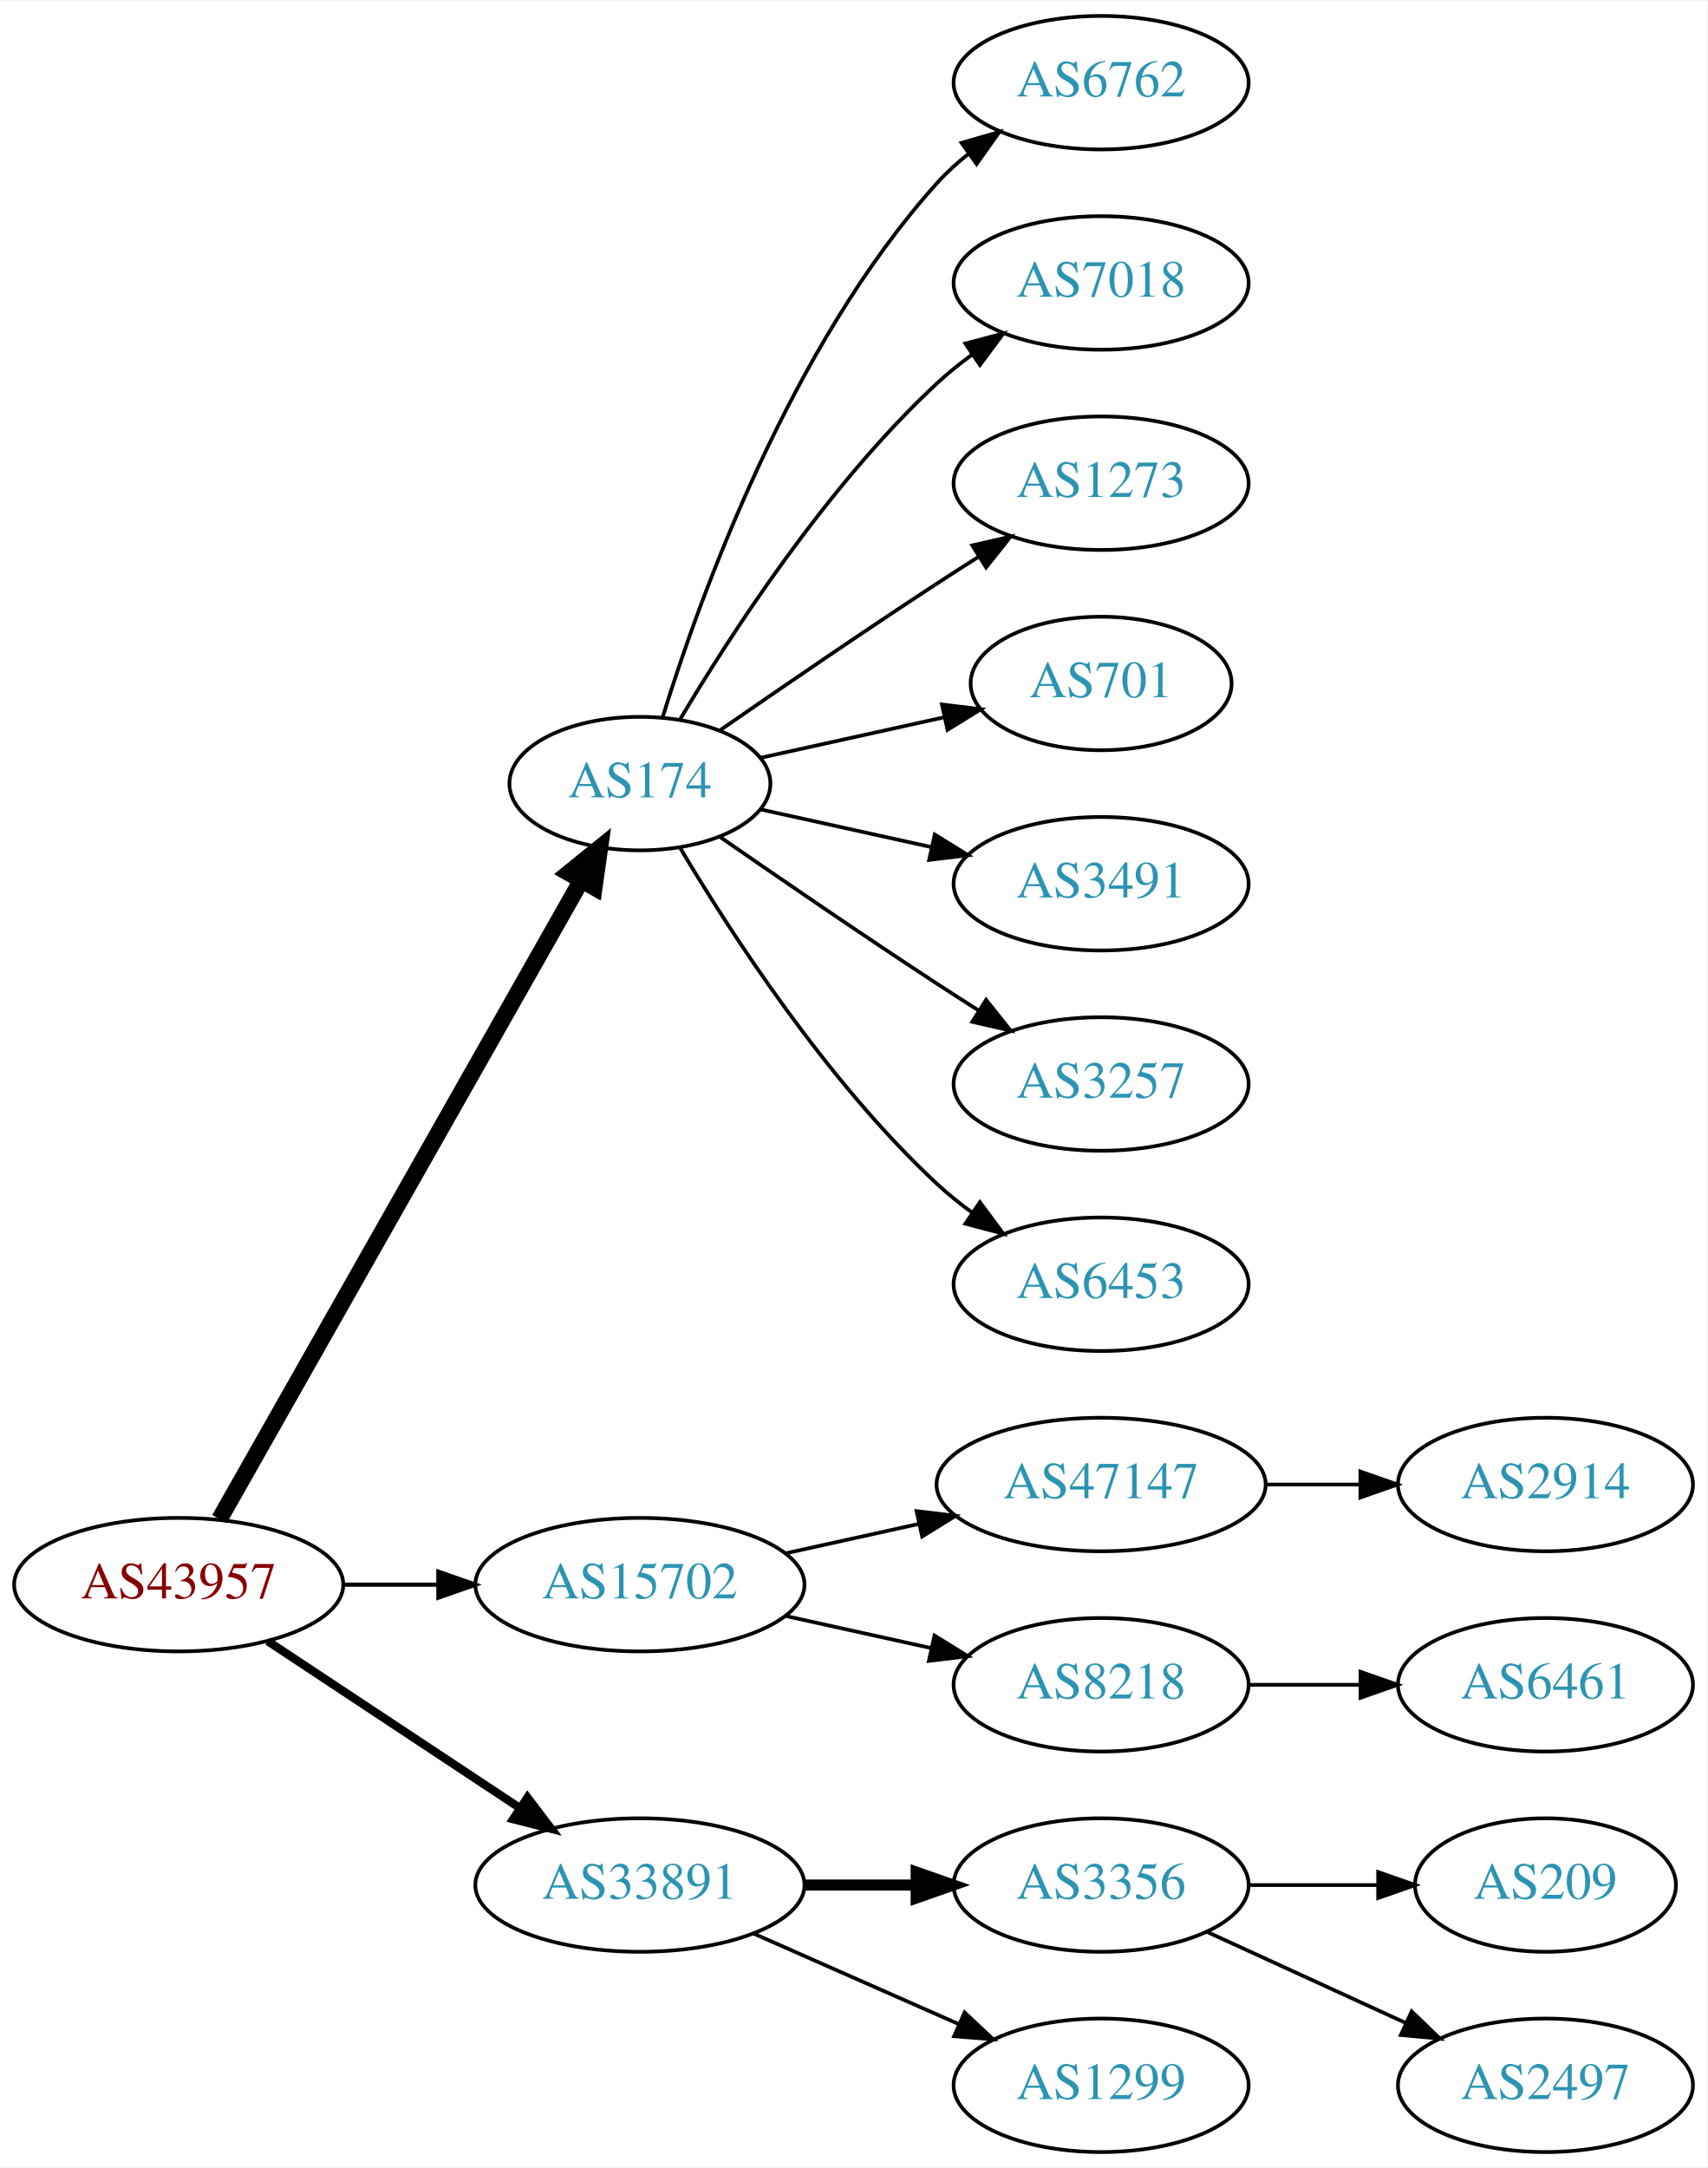
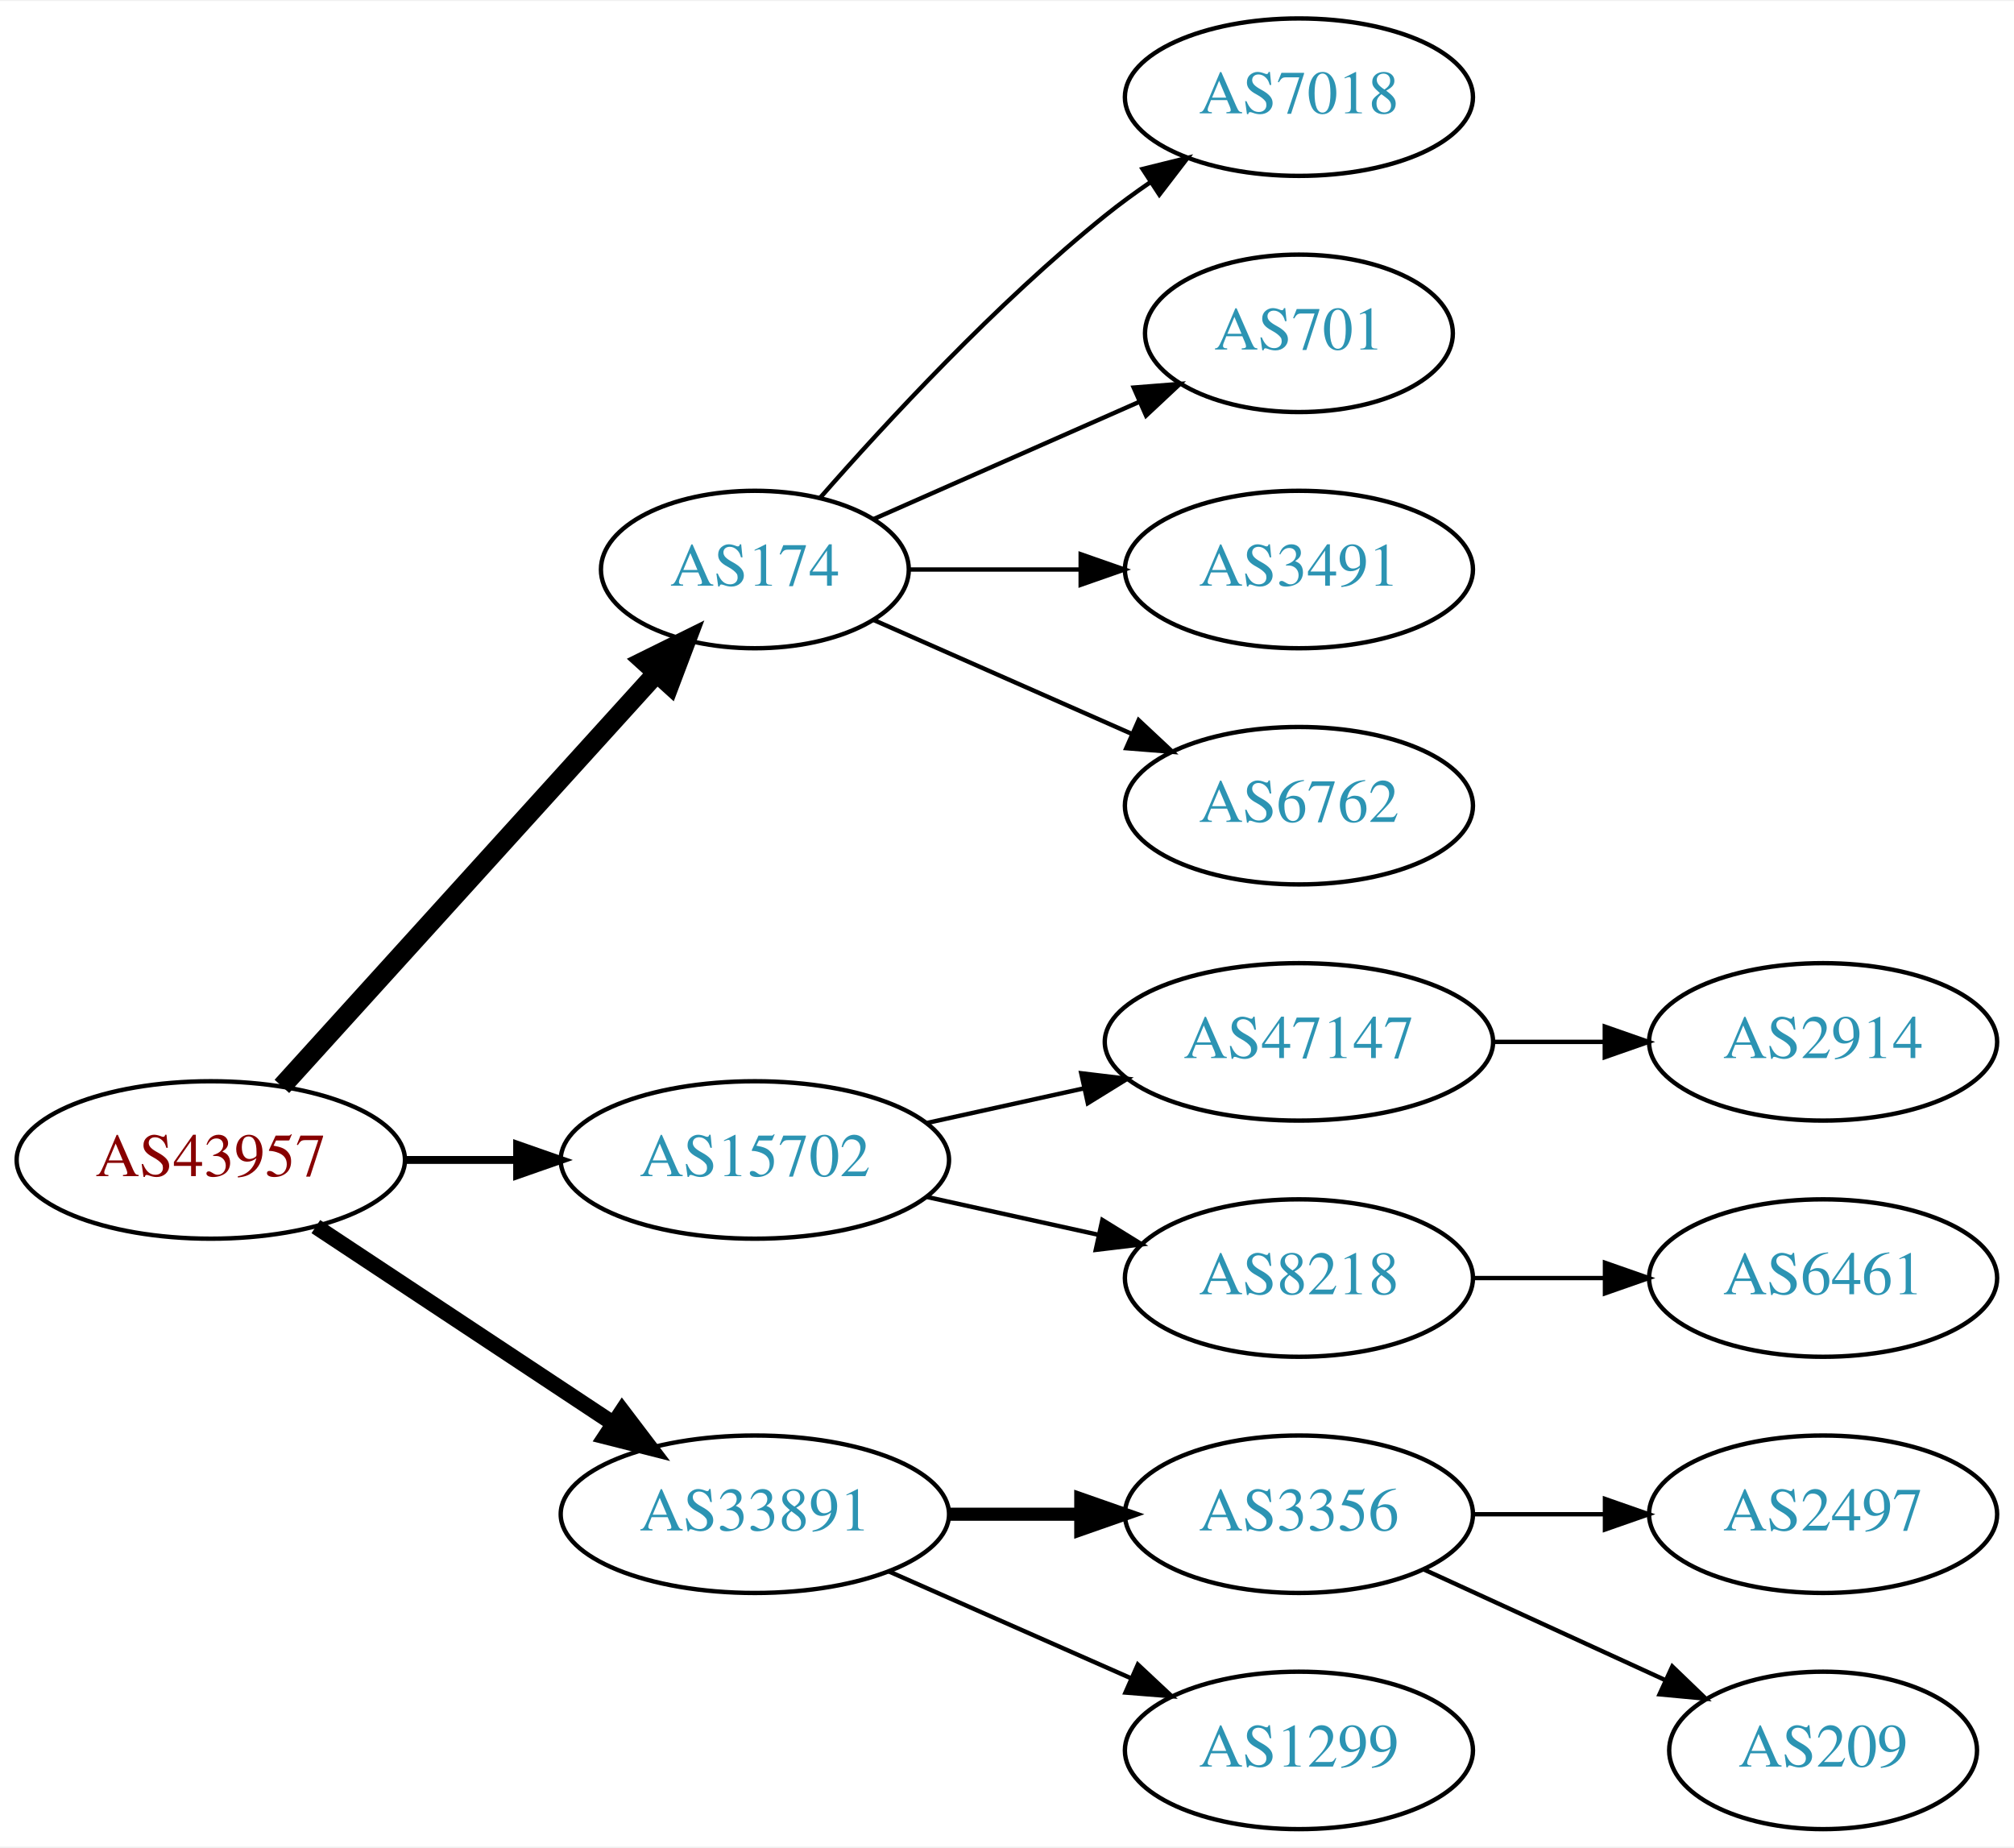
- <svg xmlns="http://www.w3.org/2000/svg" xmlns:xlink="http://www.w3.org/1999/xlink" width="460pt" height="584pt" viewBox="0.00 0.00 460.47 584.00">
-   <g id="graph0" class="graph" transform="scale(1 1) rotate(0) translate(4 580)">
-     <polygon fill="white" stroke="none" points="-4,4 -4,-580 456.469,-580 456.469,4 -4,4" />
+ <svg xmlns="http://www.w3.org/2000/svg" xmlns:xlink="http://www.w3.org/1999/xlink" width="460pt" height="422pt" viewBox="0.00 0.00 460.47 422.00">
+   <g id="graph0" class="graph" transform="scale(1 1) rotate(0) translate(4 418)">
+     <polygon fill="white" stroke="none" points="-4,4 -4,-418 456.469,-418 456.469,4 -4,4" />
    <g id="node1" class="node">
      <g id="a_node1">
        <a xlink:href="/asn/43957" xlink:title="AS43957 ~ WNT Telecommunication GmbH [AT]">
          <ellipse fill="#ffffff" stroke="black" cx="44.196" cy="-153" rx="44.393" ry="18" />
          <text text-anchor="middle" x="44.196" y="-149.3" font-family="Times,serif" font-size="14.00" fill="#880000">AS43957</text>
        </a>
      </g>
    </g>
    <g id="node2" class="node">
      <g id="a_node2">
        <a xlink:href="/asn/174" xlink:title="AS174 ~ Cogent Communications [US]">
-           <ellipse fill="#ffffff" stroke="black" cx="168.588" cy="-369" rx="35.194" ry="18" />
-           <text text-anchor="middle" x="168.588" y="-365.3" font-family="Times,serif" font-size="14.00" fill="#2c94b3">AS174</text>
+           <ellipse fill="#ffffff" stroke="black" cx="168.588" cy="-288" rx="35.194" ry="18" />
+           <text text-anchor="middle" x="168.588" y="-284.3" font-family="Times,serif" font-size="14.00" fill="#2c94b3">AS174</text>
        </a>
      </g>
    </g>
    <g id="edge1" class="edge">
-       <path fill="none" stroke="black" stroke-width="4.5" d="M55.212,-170.676C76.745,-208.679 127.537,-298.316 152.794,-342.89" />
-       <polygon fill="black" stroke="black" stroke-width="4.5" points="149.42,-344.924 157.776,-351.683 156.272,-341.042 149.42,-344.924" />
+       <path fill="none" stroke="black" stroke-width="4.5" d="M60.45,-169.825C82.029,-193.628 121.571,-237.242 146.111,-264.31" />
+       <polygon fill="black" stroke="black" stroke-width="4.5" points="143.274,-267.043 152.908,-271.807 149.108,-261.754 143.274,-267.043" />
    </g>
    <g id="node3" class="node">
      <g id="a_node3">
        <a xlink:href="/asn/15702" xlink:title="AS15702 ~ Onstage Online GmbH [AT]">
          <ellipse fill="#ffffff" stroke="black" cx="168.588" cy="-153" rx="44.393" ry="18" />
          <text text-anchor="middle" x="168.588" y="-149.3" font-family="Times,serif" font-size="14.00" fill="#2c94b3">AS15702</text>
        </a>
      </g>
    </g>
    <g id="edge2" class="edge">
-       <path fill="none" stroke="black" stroke-width="1.125" d="M88.692,-153C96.898,-153 105.569,-153 114.041,-153" />
-       <polygon fill="black" stroke="black" stroke-width="1.125" points="114.233,-156.5 124.233,-153 114.233,-149.5 114.233,-156.5" />
+       <path fill="none" stroke="black" stroke-width="1.8" d="M88.692,-153C96.898,-153 105.569,-153 114.041,-153" />
+       <polygon fill="black" stroke="black" stroke-width="1.8" points="114.233,-156.5 124.233,-153 114.233,-149.5 114.233,-156.5" />
    </g>
    <g id="node4" class="node">
      <g id="a_node4">
        <a xlink:href="/asn/33891" xlink:title="AS33891 ~ CORE-BACKBONE GMBH GLOBAL NETWORK [DE]">
          <ellipse fill="#ffffff" stroke="black" cx="168.588" cy="-72" rx="44.393" ry="18" />
          <text text-anchor="middle" x="168.588" y="-68.3" font-family="Times,serif" font-size="14.00" fill="#2c94b3">AS33891</text>
        </a>
      </g>
    </g>
    <g id="edge3" class="edge">
-       <path fill="none" stroke="black" stroke-width="2.25" d="M68.217,-137.765C87.449,-125.037 115.056,-106.766 136.294,-92.711" />
-       <polygon fill="black" stroke="black" stroke-width="2.25" points="138.263,-95.605 144.67,-87.167 134.4,-89.767 138.263,-95.605" />
+       <path fill="none" stroke="black" stroke-width="3.6" d="M68.217,-137.765C87.449,-125.037 115.056,-106.766 136.294,-92.711" />
+       <polygon fill="black" stroke="black" stroke-width="3.6" points="138.263,-95.605 144.67,-87.167 134.4,-89.767 138.263,-95.605" />
    </g>
    <g id="node5" class="node">
      <g id="a_node5">
-         <a xlink:href="/asn/6762" xlink:title="AS6762 ~ TELECOM ITALIA SPARKLE S.p.A. [IT]">
-           <ellipse fill="#ffffff" stroke="black" cx="292.98" cy="-558" rx="39.794" ry="18" />
-           <text text-anchor="middle" x="292.98" y="-554.3" font-family="Times,serif" font-size="14.00" fill="#2c94b3">AS6762</text>
+         <a xlink:href="/asn/7018" xlink:title="AS7018 ~ AT&amp;T Services, Inc. [US]">
+           <ellipse fill="#ffffff" stroke="black" cx="292.98" cy="-396" rx="39.794" ry="18" />
+           <text text-anchor="middle" x="292.98" y="-392.3" font-family="Times,serif" font-size="14.00" fill="#2c94b3">AS7018</text>
        </a>
      </g>
    </g>
    <g id="edge4" class="edge">
-       <path fill="none" stroke="black" d="M174.726,-386.94C184.629,-418.979 208.966,-486.812 248.784,-531 251.3,-533.792 254.172,-536.401 257.211,-538.812" />
-       <polygon fill="black" stroke="black" points="255.34,-541.776 265.519,-544.715 259.394,-536.07 255.34,-541.776" />
+       <path fill="none" stroke="black" d="M183.462,-304.345C198.532,-321.559 223.81,-348.901 248.784,-369 252.04,-371.62 255.565,-374.192 259.149,-376.646" />
+       <polygon fill="black" stroke="black" points="257.237,-379.577 267.522,-382.121 261.068,-373.719 257.237,-379.577" />
    </g>
    <g id="node6" class="node">
      <g id="a_node6">
-         <a xlink:href="/asn/7018" xlink:title="AS7018 ~ AT&amp;T Services, Inc. [US]">
-           <ellipse fill="#ffffff" stroke="black" cx="292.98" cy="-504" rx="39.794" ry="18" />
-           <text text-anchor="middle" x="292.98" y="-500.3" font-family="Times,serif" font-size="14.00" fill="#2c94b3">AS7018</text>
+         <a xlink:href="/asn/701" xlink:title="AS701 ~ UUNET [US]">
+           <ellipse fill="#ffffff" stroke="black" cx="292.98" cy="-342" rx="35.194" ry="18" />
+           <text text-anchor="middle" x="292.98" y="-338.3" font-family="Times,serif" font-size="14.00" fill="#2c94b3">AS701</text>
        </a>
      </g>
    </g>
    <g id="edge5" class="edge">
-       <path fill="none" stroke="black" d="M179.401,-386.279C192.907,-409.011 218.967,-449.314 248.784,-477 251.691,-479.699 254.904,-482.28 258.228,-484.703" />
-       <polygon fill="black" stroke="black" points="256.363,-487.667 266.606,-490.375 260.287,-481.87 256.363,-487.667" />
+       <path fill="none" stroke="black" d="M195.844,-299.584C213.51,-307.379 237.018,-317.75 256.366,-326.287" />
+       <polygon fill="black" stroke="black" points="255.206,-329.6 265.768,-330.435 258.031,-323.196 255.206,-329.6" />
    </g>
    <g id="node7" class="node">
      <g id="a_node7">
-         <a xlink:href="/asn/1273" xlink:title="AS1273 ~ Vodafone Group PLC [EU]">
-           <ellipse fill="#ffffff" stroke="black" cx="292.98" cy="-450" rx="39.794" ry="18" />
-           <text text-anchor="middle" x="292.98" y="-446.3" font-family="Times,serif" font-size="14.00" fill="#2c94b3">AS1273</text>
+         <a xlink:href="/asn/3491" xlink:title="AS3491 ~ PCCW Global, Inc. [US]">
+           <ellipse fill="#ffffff" stroke="black" cx="292.98" cy="-288" rx="39.794" ry="18" />
+           <text text-anchor="middle" x="292.98" y="-284.3" font-family="Times,serif" font-size="14.00" fill="#2c94b3">AS3491</text>
        </a>
      </g>
    </g>
    <g id="edge6" class="edge">
-       <path fill="none" stroke="black" d="M190.279,-383.44C206.17,-394.449 228.721,-409.897 248.784,-423 252.366,-425.339 256.137,-427.759 259.897,-430.144" />
-       <polygon fill="black" stroke="black" points="258.23,-433.231 268.558,-435.596 261.959,-427.307 258.23,-433.231" />
+       <path fill="none" stroke="black" d="M204.007,-288C216.058,-288 229.834,-288 242.852,-288" />
+       <polygon fill="black" stroke="black" points="243.081,-291.5 253.081,-288 243.081,-284.5 243.081,-291.5" />
    </g>
    <g id="node8" class="node">
      <g id="a_node8">
-         <a xlink:href="/asn/701" xlink:title="AS701 ~ UUNET [US]">
-           <ellipse fill="#ffffff" stroke="black" cx="292.98" cy="-396" rx="35.194" ry="18" />
-           <text text-anchor="middle" x="292.98" y="-392.3" font-family="Times,serif" font-size="14.00" fill="#2c94b3">AS701</text>
+         <a xlink:href="/asn/6762" xlink:title="AS6762 ~ TELECOM ITALIA SPARKLE S.p.A. [IT]">
+           <ellipse fill="#ffffff" stroke="black" cx="292.98" cy="-234" rx="39.794" ry="18" />
+           <text text-anchor="middle" x="292.98" y="-230.3" font-family="Times,serif" font-size="14.00" fill="#2c94b3">AS6762</text>
        </a>
      </g>
    </g>
    <g id="edge7" class="edge">
-       <path fill="none" stroke="black" d="M201.107,-375.953C216.24,-379.292 234.568,-383.335 250.788,-386.913" />
-       <polygon fill="black" stroke="black" points="250.049,-390.334 260.568,-389.07 251.557,-383.498 250.049,-390.334" />
+       <path fill="none" stroke="black" d="M195.844,-276.416C213.03,-268.833 235.743,-258.812 254.777,-250.414" />
+       <polygon fill="black" stroke="black" points="256.329,-253.555 264.065,-246.316 253.503,-247.151 256.329,-253.555" />
    </g>
    <g id="node9" class="node">
      <g id="a_node9">
-         <a xlink:href="/asn/3491" xlink:title="AS3491 ~ PCCW Global, Inc. [US]">
-           <ellipse fill="#ffffff" stroke="black" cx="292.98" cy="-342" rx="39.794" ry="18" />
-           <text text-anchor="middle" x="292.98" y="-338.3" font-family="Times,serif" font-size="14.00" fill="#2c94b3">AS3491</text>
-         </a>
-       </g>
-     </g>
-     <g id="edge8" class="edge">
-       <path fill="none" stroke="black" d="M201.107,-362.047C215.168,-358.945 231.986,-355.235 247.31,-351.854" />
-       <polygon fill="black" stroke="black" points="248.109,-355.262 257.12,-349.69 246.601,-348.427 248.109,-355.262" />
-     </g>
-     <g id="node10" class="node">
-       <g id="a_node10">
-         <a xlink:href="/asn/3257" xlink:title="AS3257 ~ GTT [DE]">
-           <ellipse fill="#ffffff" stroke="black" cx="292.98" cy="-288" rx="39.794" ry="18" />
-           <text text-anchor="middle" x="292.98" y="-284.3" font-family="Times,serif" font-size="14.00" fill="#2c94b3">AS3257</text>
-         </a>
-       </g>
-     </g>
-     <g id="edge9" class="edge">
-       <path fill="none" stroke="black" d="M190.279,-354.56C206.17,-343.551 228.721,-328.103 248.784,-315 252.366,-312.661 256.137,-310.241 259.897,-307.856" />
-       <polygon fill="black" stroke="black" points="261.959,-310.693 268.558,-302.404 258.23,-304.769 261.959,-310.693" />
-     </g>
-     <g id="node11" class="node">
-       <g id="a_node11">
-         <a xlink:href="/asn/6453" xlink:title="AS6453 ~ TATA COMMUNICATIONS (AMERICA) INC [US]">
-           <ellipse fill="#ffffff" stroke="black" cx="292.98" cy="-234" rx="39.794" ry="18" />
-           <text text-anchor="middle" x="292.98" y="-230.3" font-family="Times,serif" font-size="14.00" fill="#2c94b3">AS6453</text>
-         </a>
-       </g>
-     </g>
-     <g id="edge10" class="edge">
-       <path fill="none" stroke="black" d="M179.401,-351.721C192.907,-328.989 218.967,-288.686 248.784,-261 251.691,-258.301 254.904,-255.72 258.228,-253.297" />
-       <polygon fill="black" stroke="black" points="260.287,-256.13 266.606,-247.625 256.363,-250.333 260.287,-256.13" />
-     </g>
-     <g id="node12" class="node">
-       <g id="a_node12">
        <a xlink:href="/asn/47147" xlink:title="AS47147 ~ ANEXIA Internetdienstleistungs GmbH [AT]">
          <ellipse fill="#ffffff" stroke="black" cx="292.98" cy="-180" rx="44.393" ry="18" />
          <text text-anchor="middle" x="292.98" y="-176.3" font-family="Times,serif" font-size="14.00" fill="#2c94b3">AS47147</text>
        </a>
      </g>
    </g>
-     <g id="edge11" class="edge">
+     <g id="edge8" class="edge">
      <path fill="none" stroke="black" d="M207.978,-161.469C219.37,-163.982 231.993,-166.767 243.917,-169.397" />
      <polygon fill="black" stroke="black" points="243.208,-172.825 253.727,-171.561 244.716,-165.989 243.208,-172.825" />
    </g>
-     <g id="node13" class="node">
-       <g id="a_node13">
+     <g id="node10" class="node">
+       <g id="a_node10">
        <a xlink:href="/asn/8218" xlink:title="AS8218 ~ legacy Neotelecoms [FR]">
          <ellipse fill="#ffffff" stroke="black" cx="292.98" cy="-126" rx="39.794" ry="18" />
          <text text-anchor="middle" x="292.98" y="-122.3" font-family="Times,serif" font-size="14.00" fill="#2c94b3">AS8218</text>
        </a>
      </g>
    </g>
-     <g id="edge12" class="edge">
+     <g id="edge9" class="edge">
      <path fill="none" stroke="black" d="M207.978,-144.531C220.369,-141.798 234.216,-138.743 247.036,-135.915" />
      <polygon fill="black" stroke="black" points="248.04,-139.278 257.051,-133.705 246.532,-132.442 248.04,-139.278" />
    </g>
-     <g id="node16" class="node">
-       <g id="a_node16">
+     <g id="node13" class="node">
+       <g id="a_node13">
        <a xlink:href="/asn/3356" xlink:title="AS3356 ~ Level 3 Parent, LLC [US]">
          <ellipse fill="#ffffff" stroke="black" cx="292.98" cy="-72" rx="39.794" ry="18" />
          <text text-anchor="middle" x="292.98" y="-68.3" font-family="Times,serif" font-size="14.00" fill="#2c94b3">AS3356</text>
        </a>
      </g>
    </g>
-     <g id="edge15" class="edge">
+     <g id="edge12" class="edge">
      <path fill="none" stroke="black" stroke-width="3" d="M213.084,-72C222.773,-72 233.11,-72 243.002,-72" />
      <polygon fill="black" stroke="black" stroke-width="3" points="243.105,-75.5 253.105,-72 243.105,-68.5 243.105,-75.5" />
    </g>
-     <g id="node17" class="node">
-       <g id="a_node17">
+     <g id="node14" class="node">
+       <g id="a_node14">
        <a xlink:href="/asn/1299" xlink:title="AS1299 ~ Telia Carrier [EU]">
          <ellipse fill="#ffffff" stroke="black" cx="292.98" cy="-18" rx="39.794" ry="18" />
          <text text-anchor="middle" x="292.98" y="-14.3" font-family="Times,serif" font-size="14.00" fill="#2c94b3">AS1299</text>
        </a>
      </g>
    </g>
-     <g id="edge16" class="edge">
+     <g id="edge13" class="edge">
      <path fill="none" stroke="black" d="M199.216,-58.928C215.81,-51.606 236.67,-42.403 254.403,-34.579" />
      <polygon fill="black" stroke="black" points="256.151,-37.634 263.887,-30.395 253.325,-31.23 256.151,-37.634" />
    </g>
-     <g id="node14" class="node">
-       <g id="a_node14">
+     <g id="node11" class="node">
+       <g id="a_node11">
        <a xlink:href="/asn/2914" xlink:title="AS2914 ~ NTT America, Inc. [US]">
          <ellipse fill="#ffffff" stroke="black" cx="412.823" cy="-180" rx="39.794" ry="18" />
          <text text-anchor="middle" x="412.823" y="-176.3" font-family="Times,serif" font-size="14.00" fill="#2c94b3">AS2914</text>
        </a>
      </g>
    </g>
-     <g id="edge13" class="edge">
+     <g id="edge10" class="edge">
      <path fill="none" stroke="black" d="M337.191,-180C345.504,-180 354.267,-180 362.749,-180" />
      <polygon fill="black" stroke="black" points="362.908,-183.5 372.908,-180 362.908,-176.5 362.908,-183.5" />
    </g>
-     <g id="node15" class="node">
-       <g id="a_node15">
+     <g id="node12" class="node">
+       <g id="a_node12">
        <a xlink:href="/asn/6461" xlink:title="AS6461 ~ Zayo Bandwidth [US]">
          <ellipse fill="#ffffff" stroke="black" cx="412.823" cy="-126" rx="39.794" ry="18" />
          <text text-anchor="middle" x="412.823" y="-122.3" font-family="Times,serif" font-size="14.00" fill="#2c94b3">AS6461</text>
        </a>
      </g>
    </g>
-     <g id="edge14" class="edge">
+     <g id="edge11" class="edge">
      <path fill="none" stroke="black" d="M332.893,-126C342.446,-126 352.796,-126 362.759,-126" />
      <polygon fill="black" stroke="black" points="362.951,-129.5 372.951,-126 362.951,-122.5 362.951,-129.5" />
    </g>
-     <g id="node18" class="node">
-       <g id="a_node18">
-         <a xlink:href="/asn/209" xlink:title="AS209 ~ CenturyLink Communications, LLC [US]">
-           <ellipse fill="#ffffff" stroke="black" cx="412.823" cy="-72" rx="35.194" ry="18" />
-           <text text-anchor="middle" x="412.823" y="-68.3" font-family="Times,serif" font-size="14.00" fill="#2c94b3">AS209</text>
+     <g id="node15" class="node">
+       <g id="a_node15">
+         <a xlink:href="/asn/2497" xlink:title="AS2497 ~ Internet Initiative Japan Inc. [JP]">
+           <ellipse fill="#ffffff" stroke="black" cx="412.823" cy="-72" rx="39.794" ry="18" />
+           <text text-anchor="middle" x="412.823" y="-68.3" font-family="Times,serif" font-size="14.00" fill="#2c94b3">AS2497</text>
        </a>
      </g>
    </g>
-     <g id="edge17" class="edge">
-       <path fill="none" stroke="black" d="M332.893,-72C343.98,-72 356.139,-72 367.522,-72" />
-       <polygon fill="black" stroke="black" points="367.703,-75.5 377.703,-72 367.703,-68.5 367.703,-75.5" />
+     <g id="edge14" class="edge">
+       <path fill="none" stroke="black" d="M332.893,-72C342.446,-72 352.796,-72 362.759,-72" />
+       <polygon fill="black" stroke="black" points="362.951,-75.5 372.951,-72 362.951,-68.5 362.951,-75.5" />
    </g>
-     <g id="node19" class="node">
-       <g id="a_node19">
-         <a xlink:href="/asn/2497" xlink:title="AS2497 ~ Internet Initiative Japan Inc. [JP]">
-           <ellipse fill="#ffffff" stroke="black" cx="412.823" cy="-18" rx="39.794" ry="18" />
-           <text text-anchor="middle" x="412.823" y="-14.3" font-family="Times,serif" font-size="14.00" fill="#2c94b3">AS2497</text>
+     <g id="node16" class="node">
+       <g id="a_node16">
+         <a xlink:href="/asn/209" xlink:title="AS209 ~ CenturyLink Communications, LLC [US]">
+           <ellipse fill="#ffffff" stroke="black" cx="412.823" cy="-18" rx="35.194" ry="18" />
+           <text text-anchor="middle" x="412.823" y="-14.3" font-family="Times,serif" font-size="14.00" fill="#2c94b3">AS209</text>
        </a>
      </g>
    </g>
-     <g id="edge18" class="edge">
-       <path fill="none" stroke="black" d="M321.609,-59.339C337.566,-52.027 357.837,-42.739 375.119,-34.819" />
-       <polygon fill="black" stroke="black" points="376.734,-37.929 384.367,-30.581 373.818,-31.565 376.734,-37.929" />
+     <g id="edge15" class="edge">
+       <path fill="none" stroke="black" d="M321.609,-59.339C338.025,-51.817 359.007,-42.202 376.604,-34.139" />
+       <polygon fill="black" stroke="black" points="378.348,-37.189 385.981,-29.842 375.432,-30.826 378.348,-37.189" />
    </g>
  </g>
</svg>
